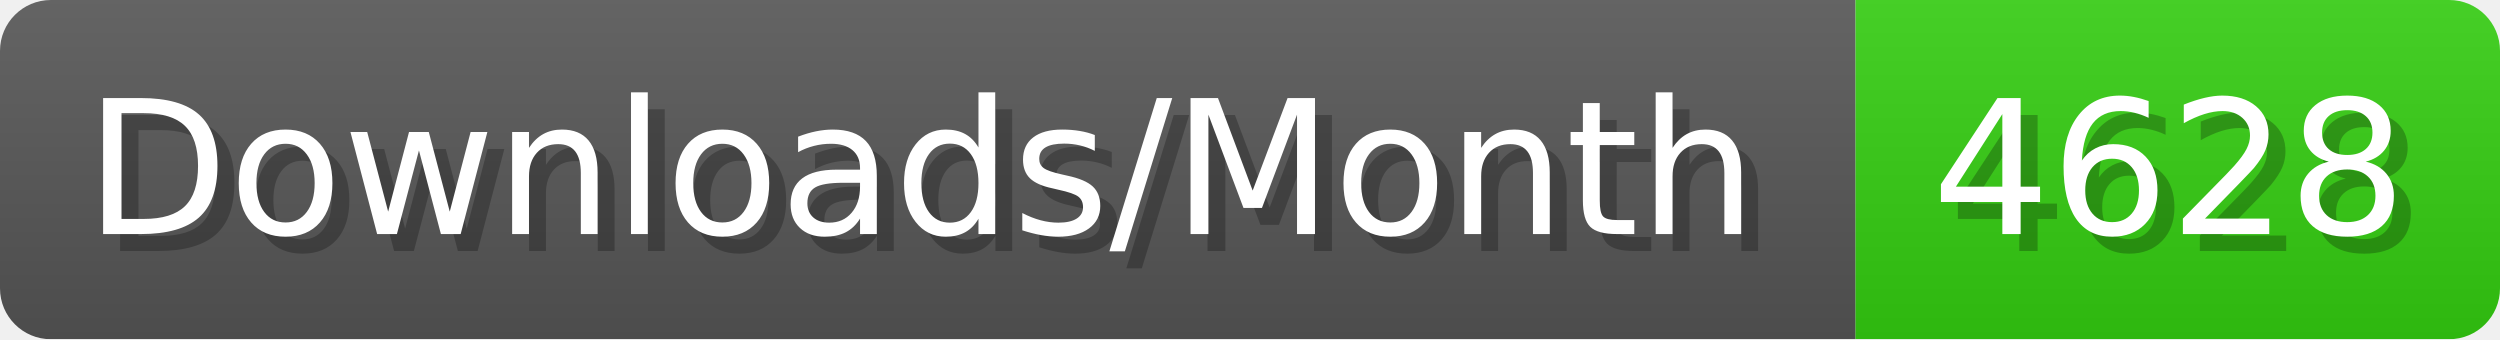
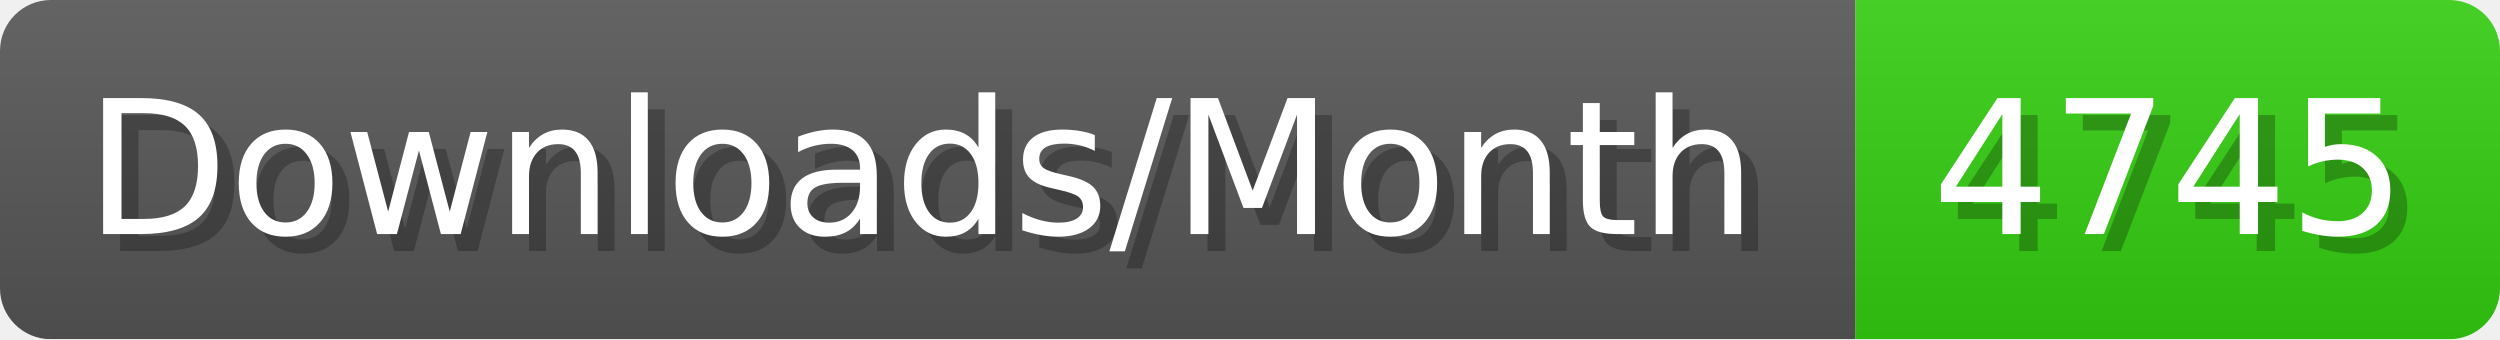
- <svg xmlns="http://www.w3.org/2000/svg" width="147.4" height="20" viewBox="0 0 1474 200" role="img" aria-label="Downloads/Month: 4628">
+ <svg xmlns="http://www.w3.org/2000/svg" width="147.4" height="20" viewBox="0 0 1474 200" role="img" aria-label="Downloads/Month: 4745">
  <linearGradient id="YlXUI" x2="0" y2="100%">
    <stop offset="0" stop-opacity=".1" stop-color="#EEE" />
    <stop offset="1" stop-opacity=".1" />
  </linearGradient>
  <mask id="JHhop">
    <rect width="1474" height="200" rx="30" fill="#FFF" />
  </mask>
  <g mask="url(#JHhop)">
    <rect width="1094" height="200" fill="#555" />
    <rect width="380" height="200" fill="#3C1" x="1094" />
    <rect width="1474" height="200" fill="url(#YlXUI)" />
  </g>
  <g aria-hidden="true" fill="#fff" text-anchor="start" font-family="Verdana,DejaVu Sans,sans-serif" font-size="110">
    <text x="60" y="148" textLength="994" fill="#000" opacity="0.25">Downloads/Month</text>
    <text x="50" y="138" textLength="994">Downloads/Month</text>
-     <text x="1149" y="148" textLength="280" fill="#000" opacity="0.25">4628</text>
-     <text x="1139" y="138" textLength="280">4628</text>
+     <text x="1149" y="148" textLength="280" fill="#000" opacity="0.25">4745</text>
+     <text x="1139" y="138" textLength="280">4745</text>
  </g>
</svg>
